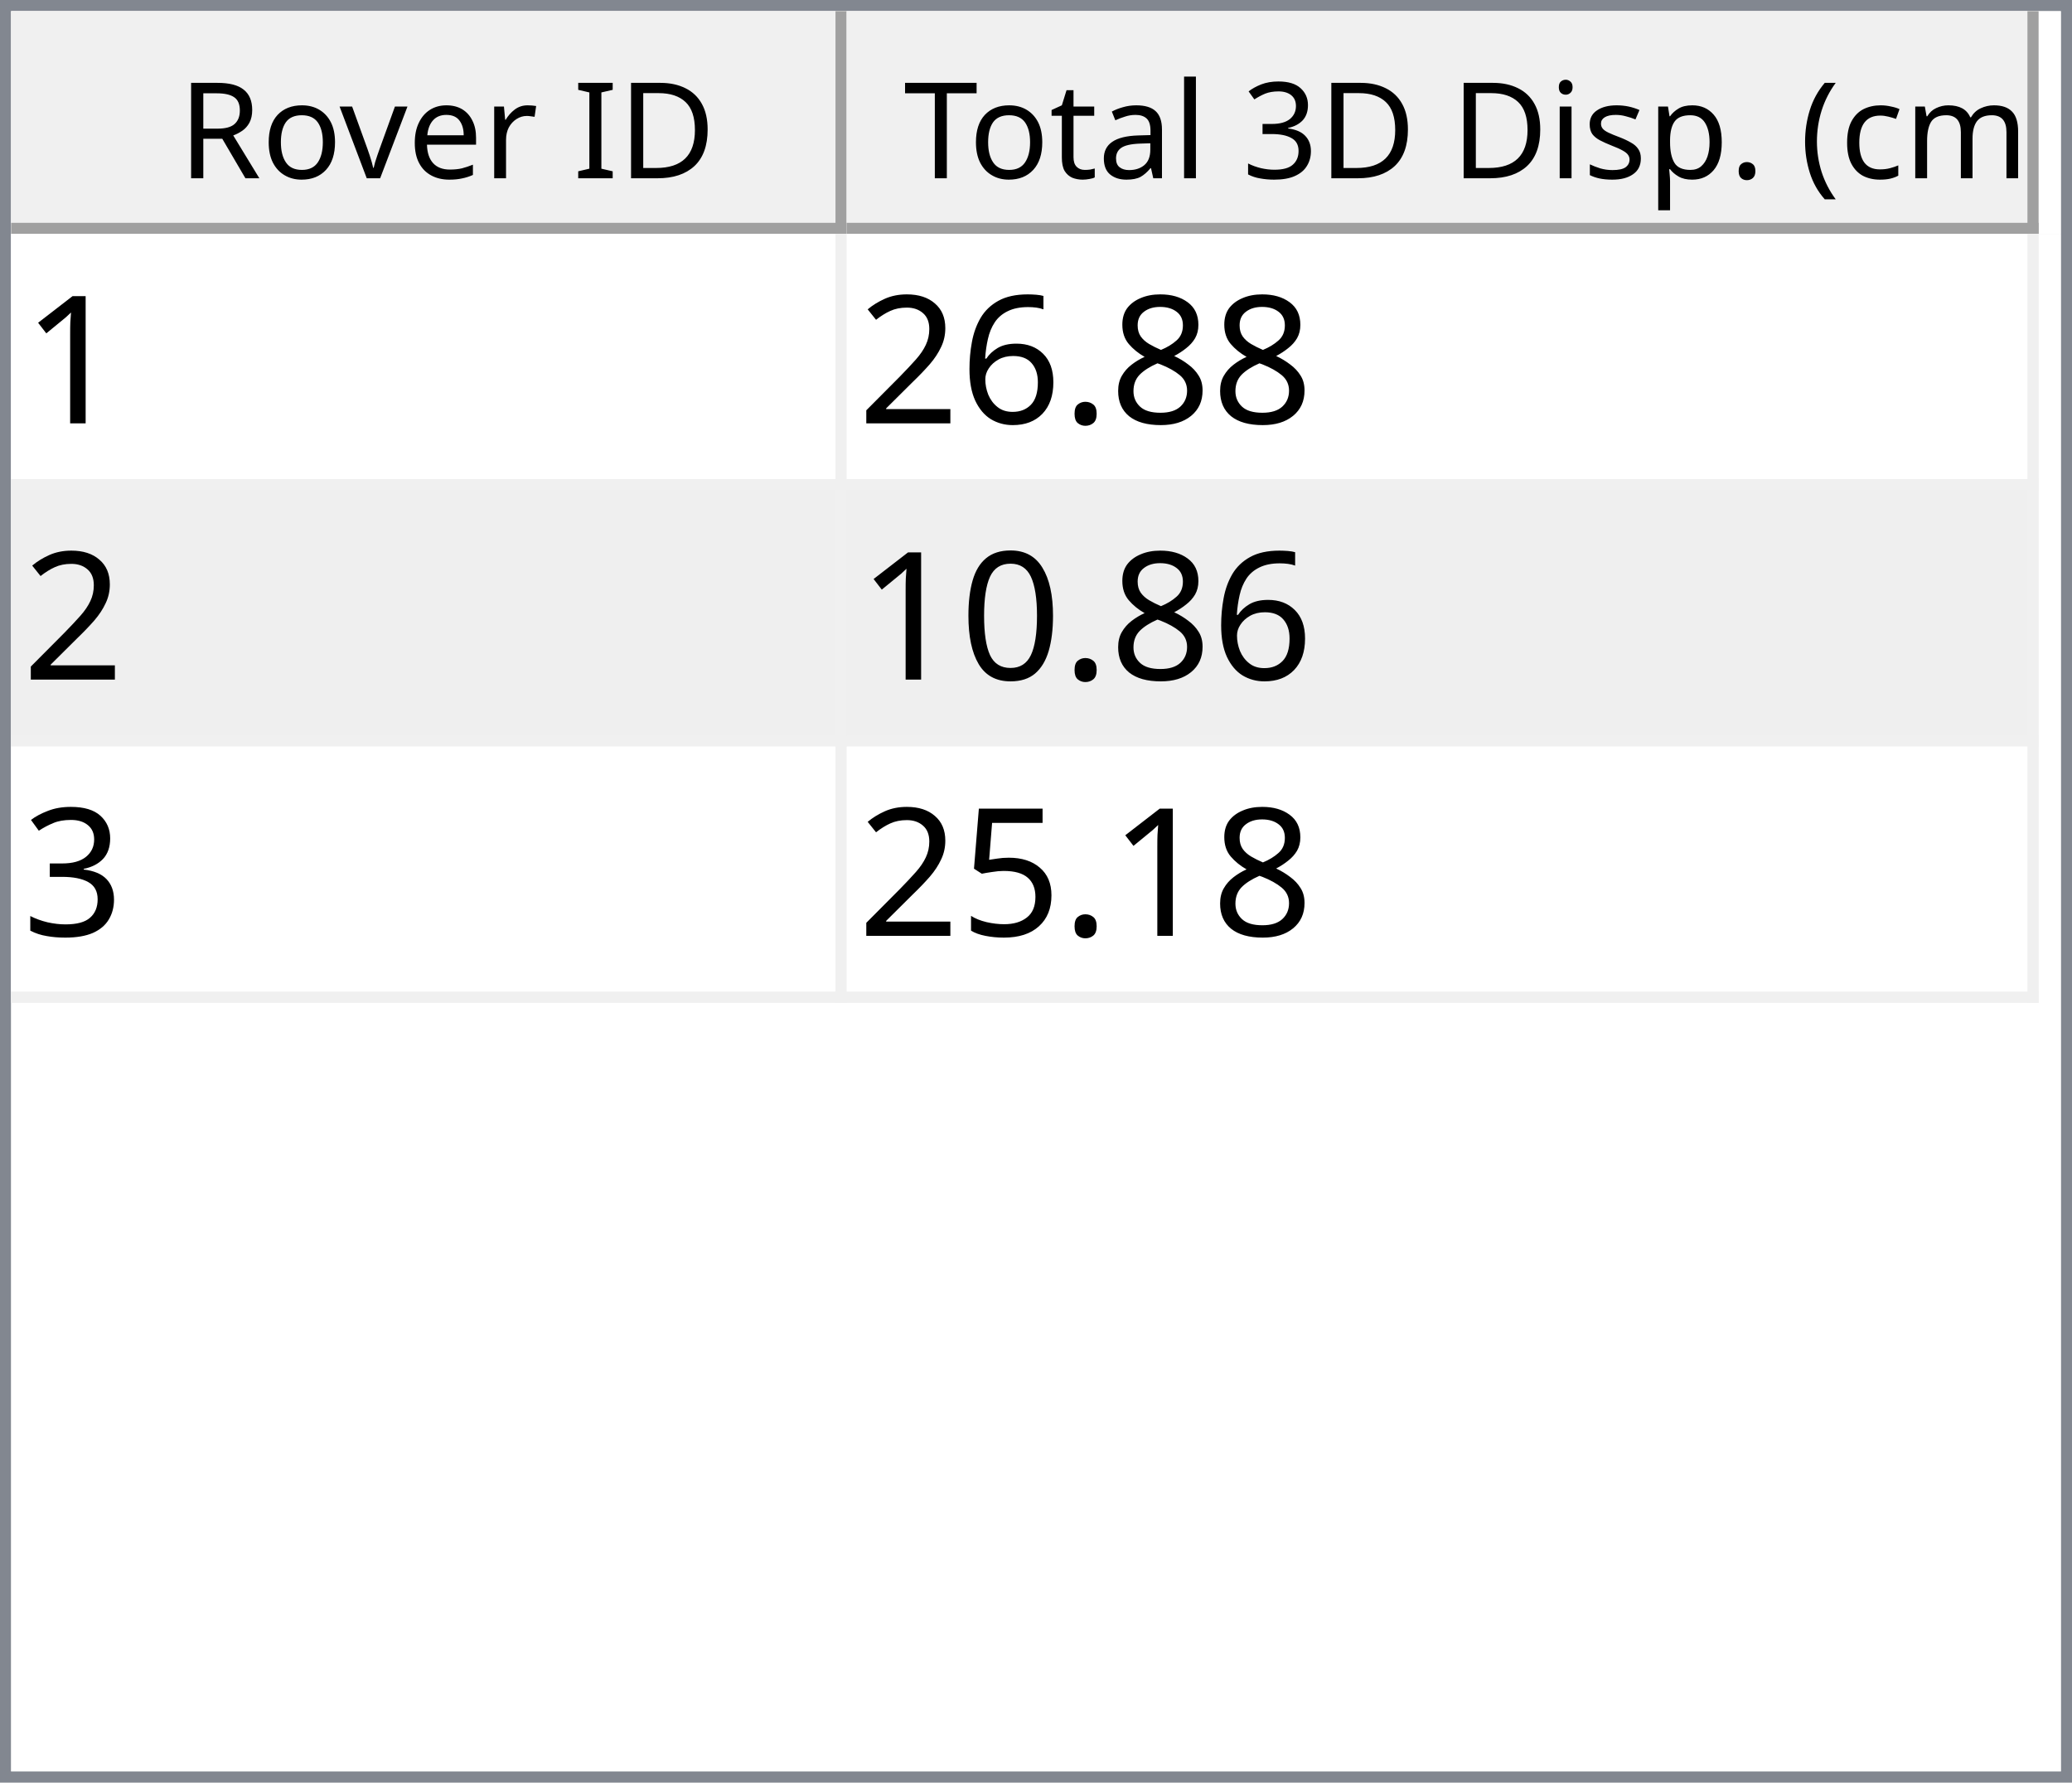
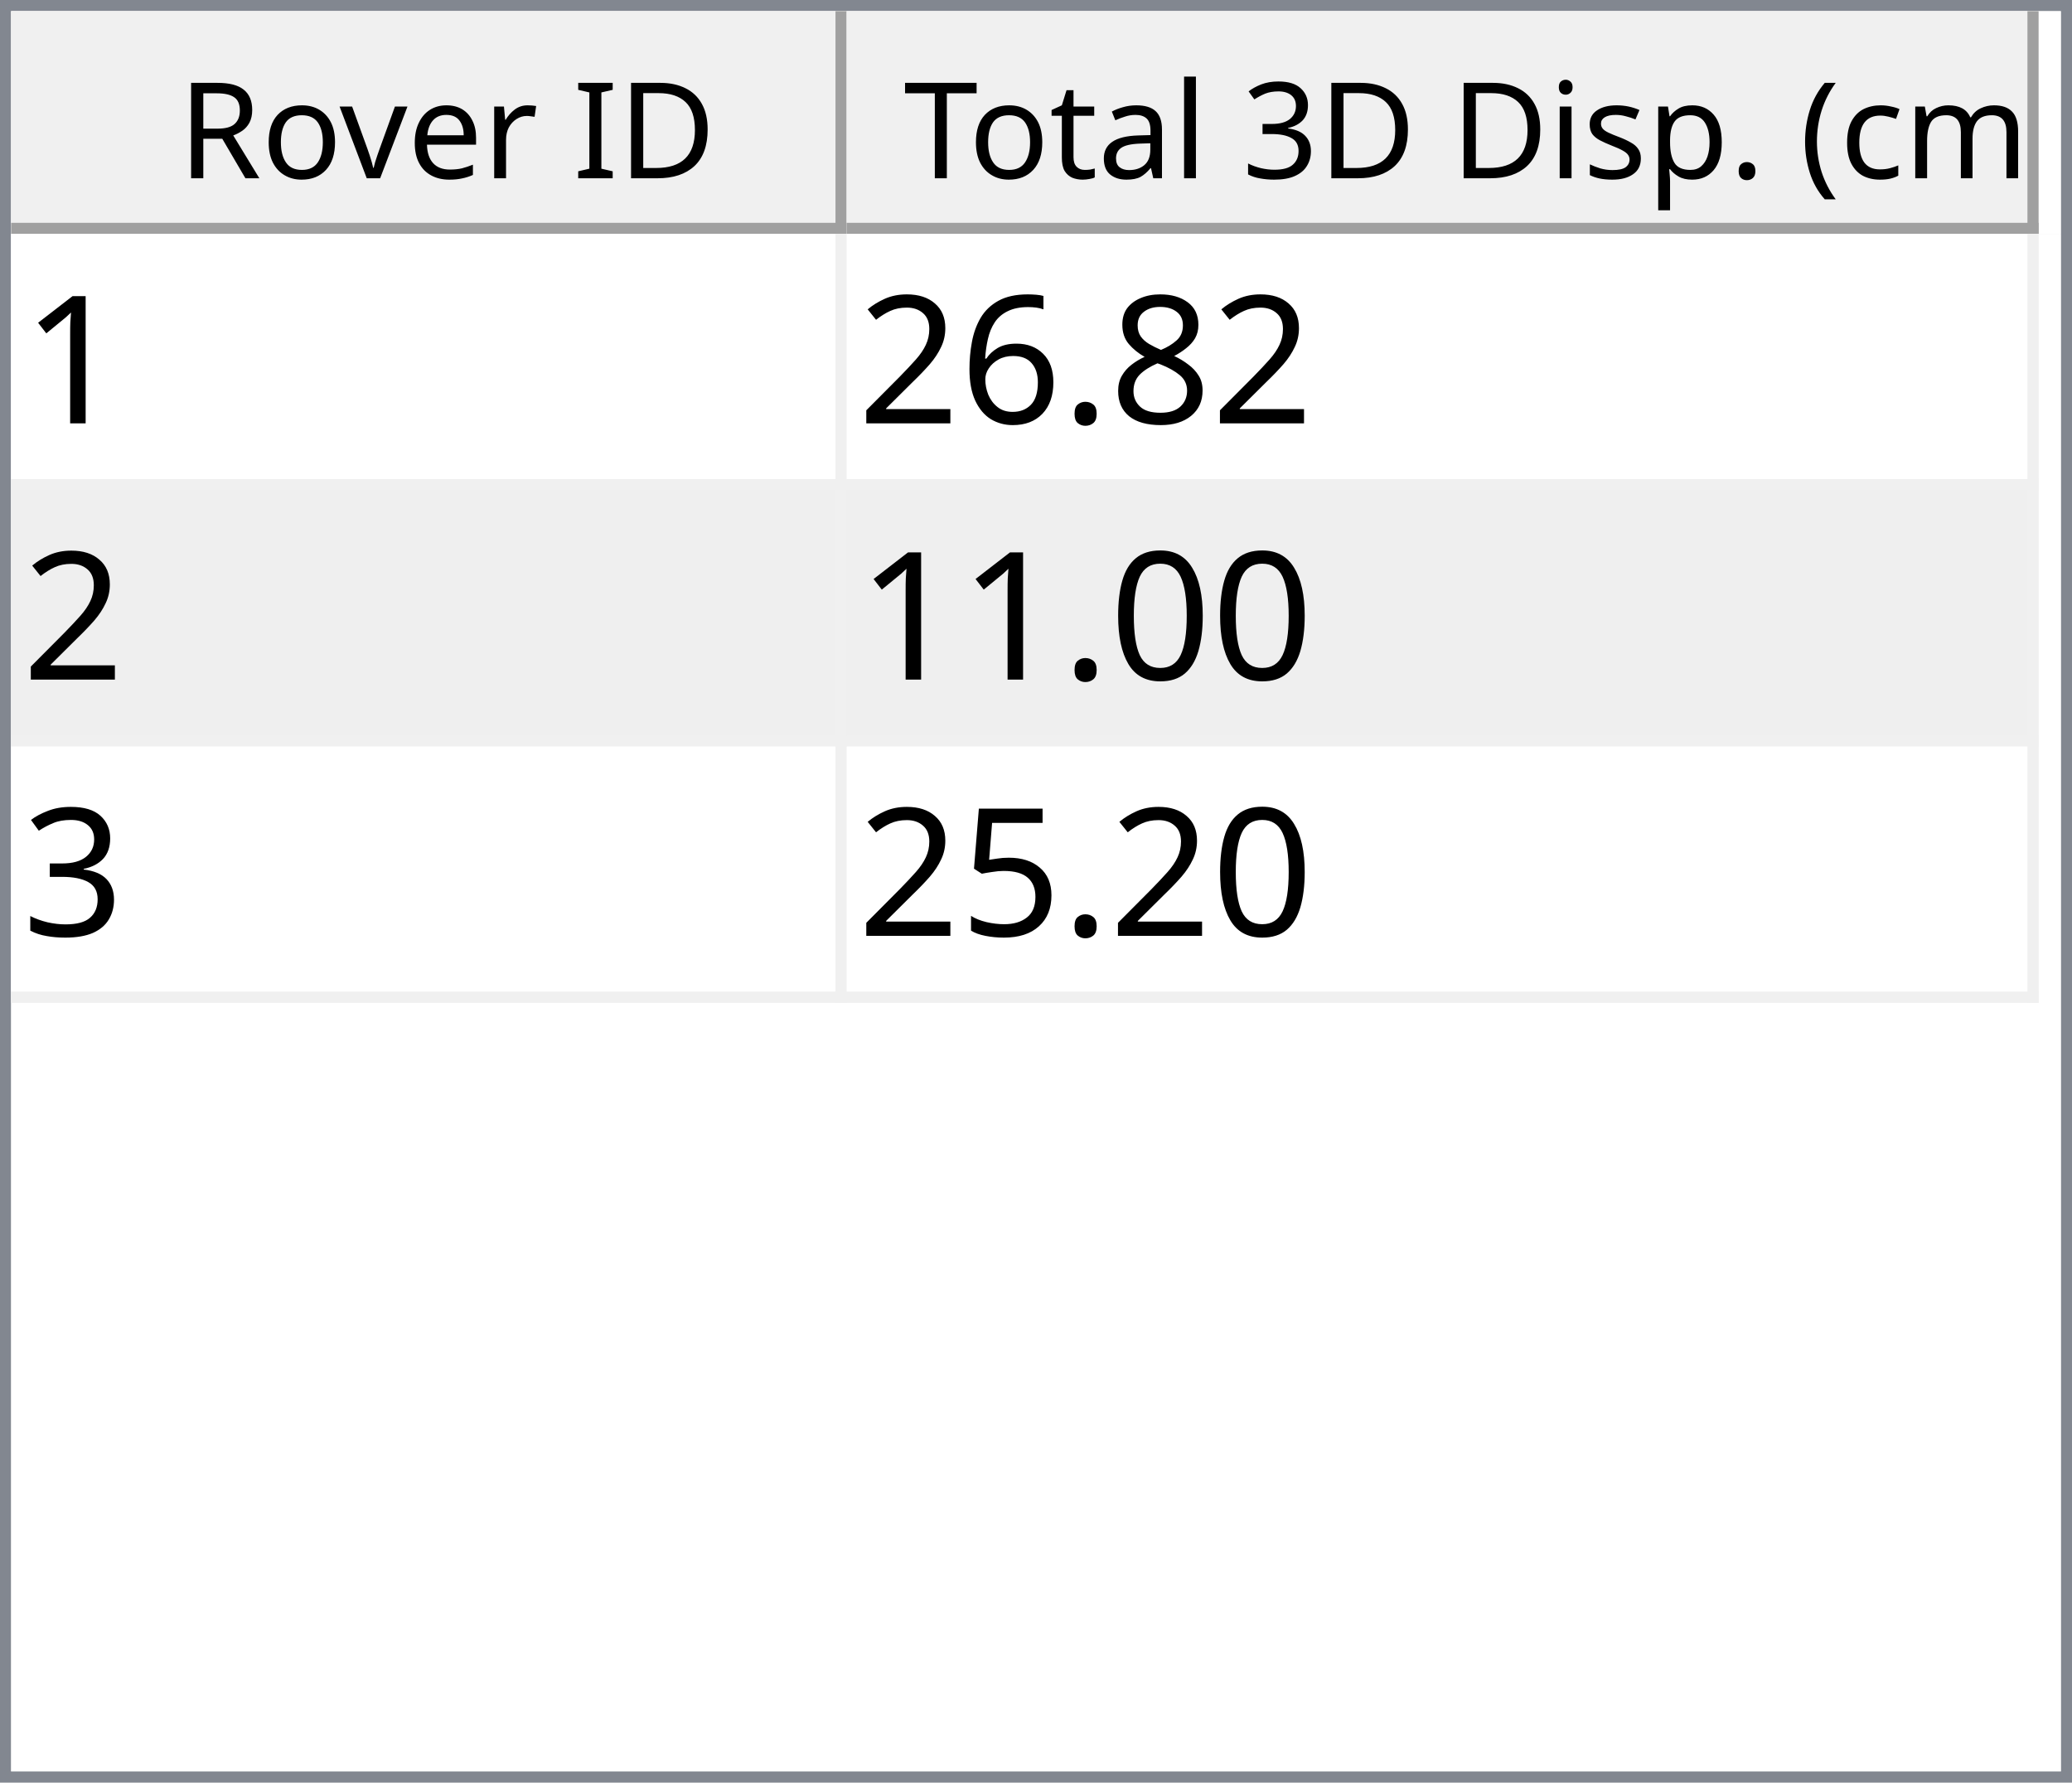
<svg xmlns="http://www.w3.org/2000/svg" style="fill-opacity:1; color-rendering:auto; color-interpolation:auto; text-rendering:auto; stroke:black; stroke-linecap:square; stroke-miterlimit:10; shape-rendering:auto; stroke-opacity:1; fill:black; stroke-dasharray:none; font-weight:normal; stroke-width:1; font-family:'Dialog'; font-style:normal; stroke-linejoin:miter; font-size:12px; stroke-dashoffset:0; image-rendering:auto;" width="186" height="160">
  <defs id="genericDefs" />
  <g>
    <defs id="defs1">
      <clipPath clipPathUnits="userSpaceOnUse" id="clipPath1">
        <path d="M0 0 L186 0 L186 160 L0 160 L0 0 Z" />
      </clipPath>
      <clipPath clipPathUnits="userSpaceOnUse" id="clipPath2">
        <path d="M0 0 L0 160 L186 160 L186 0 Z" />
      </clipPath>
      <clipPath clipPathUnits="userSpaceOnUse" id="clipPath3">
        <path d="M0 0 L0 20 L184 20 L184 0 Z" />
      </clipPath>
      <clipPath clipPathUnits="userSpaceOnUse" id="clipPath4">
        <path d="M0 0 L0 20 L75 20 L75 0 Z" />
      </clipPath>
      <clipPath clipPathUnits="userSpaceOnUse" id="clipPath5">
        <path d="M1 1 L1 19 L74 19 L74 1 Z" />
      </clipPath>
      <clipPath clipPathUnits="userSpaceOnUse" id="clipPath6">
        <path d="M0 0 L0 18 L73 18 L73 0 Z" />
      </clipPath>
      <clipPath clipPathUnits="userSpaceOnUse" id="clipPath7">
        <path d="M-0.5 -0.5 L-0.5 19.5 L74.5 19.5 L74.5 -0.5 Z" />
      </clipPath>
      <clipPath clipPathUnits="userSpaceOnUse" id="clipPath8">
        <path d="M0 0 L0 20 L107 20 L107 0 Z" />
      </clipPath>
      <clipPath clipPathUnits="userSpaceOnUse" id="clipPath9">
        <path d="M1 1 L1 19 L106 19 L106 1 Z" />
      </clipPath>
      <clipPath clipPathUnits="userSpaceOnUse" id="clipPath10">
        <path d="M0 0 L0 18 L105 18 L105 0 Z" />
      </clipPath>
      <clipPath clipPathUnits="userSpaceOnUse" id="clipPath11">
        <path d="M-0.5 -0.5 L-0.5 19.5 L106.5 19.5 L106.5 -0.5 Z" />
      </clipPath>
      <clipPath clipPathUnits="userSpaceOnUse" id="clipPath12">
        <path d="M0 0 L0 138 L184 138 L184 0 Z" />
      </clipPath>
      <clipPath clipPathUnits="userSpaceOnUse" id="clipPath13">
        <path d="M0 0 L0 69 L182 69 L182 0 Z" />
      </clipPath>
      <clipPath clipPathUnits="userSpaceOnUse" id="clipPath14">
        <path d="M-0.5 -0.5 L-0.5 68.5 L181.5 68.5 L181.5 -0.5 Z" />
      </clipPath>
      <clipPath clipPathUnits="userSpaceOnUse" id="clipPath15">
        <path d="M0 0 L0 22 L74 22 L74 0 Z" />
      </clipPath>
      <clipPath clipPathUnits="userSpaceOnUse" id="clipPath16">
        <path d="M0 0 L0 22 L106 22 L106 0 Z" />
      </clipPath>
      <font horiz-adv-x="64.551" id="font1">
        <font-face ascent="107.91" descent="25.098" units-per-em="100" style="font-style:normal; font-family:Segoe UI; font-weight:normal;" />
        <missing-glyph horiz-adv-x="64.551" d="M8.109 0 L8.109 68.266 L56.453 68.266 L56.453 0 L8.109 0 ZM15.328 7.234 L49.219 7.234 L49.219 61.031 L15.328 61.031 L15.328 7.234 Z" />
        <glyph unicode="D" horiz-adv-x="70.117" d="M9.188 0 L9.188 70.016 L28.516 70.016 Q65.531 70.016 65.531 35.891 Q65.531 19.672 55.25 9.836 Q44.969 0 27.734 0 L9.188 0 ZM17.391 62.594 L17.391 7.422 L27.828 7.422 Q41.609 7.422 49.273 14.797 Q56.938 22.172 56.938 35.688 Q56.938 62.594 28.328 62.594 L17.391 62.594 Z" />
        <glyph unicode="I" horiz-adv-x="26.611" d="M17.391 0 L9.188 0 L9.188 70.016 L17.391 70.016 L17.391 0 Z" />
        <glyph unicode=" " horiz-adv-x="27.393" d="" />
        <glyph unicode="r" horiz-adv-x="34.766" d="M34.188 41.891 Q32.078 43.5 28.125 43.5 Q23 43.5 19.555 38.672 Q16.109 33.844 16.109 25.484 L16.109 0 L8.109 0 L8.109 50 L16.109 50 L16.109 39.703 L16.312 39.703 Q18.016 44.969 21.531 47.922 Q25.047 50.875 29.391 50.875 Q32.516 50.875 34.188 50.203 L34.188 41.891 Z" />
        <glyph unicode="e" horiz-adv-x="52.295" d="M48.297 23 L12.984 23 Q13.188 14.656 17.484 10.109 Q21.781 5.562 29.297 5.562 Q37.75 5.562 44.828 11.141 L44.828 3.609 Q38.234 -1.172 27.391 -1.172 Q16.797 -1.172 10.742 5.641 Q4.688 12.453 4.688 24.812 Q4.688 36.469 11.305 43.82 Q17.922 51.172 27.734 51.172 Q37.547 51.172 42.922 44.828 Q48.297 38.484 48.297 27.203 L48.297 23 ZM40.094 29.781 Q40.047 36.719 36.75 40.578 Q33.453 44.438 27.594 44.438 Q21.922 44.438 17.969 40.383 Q14.016 36.328 13.094 29.781 L40.094 29.781 Z" />
        <glyph unicode="v" horiz-adv-x="47.9" d="M47.406 50 L27.484 0 L19.625 0 L0.688 50 L9.469 50 L22.172 13.672 Q23.578 9.672 23.922 6.688 L24.125 6.688 Q24.609 10.453 25.688 13.484 L38.969 50 L47.406 50 Z" />
        <glyph unicode="o" horiz-adv-x="58.594" d="M29 -1.172 Q17.922 -1.172 11.305 5.836 Q4.688 12.844 4.688 24.422 Q4.688 37.016 11.57 44.094 Q18.453 51.172 30.172 51.172 Q41.359 51.172 47.633 44.289 Q53.906 37.406 53.906 25.203 Q53.906 13.234 47.141 6.031 Q40.375 -1.172 29 -1.172 ZM29.594 44.438 Q21.875 44.438 17.383 39.188 Q12.891 33.938 12.891 24.703 Q12.891 15.828 17.43 10.695 Q21.969 5.562 29.594 5.562 Q37.359 5.562 41.531 10.594 Q45.703 15.625 45.703 24.906 Q45.703 34.281 41.531 39.359 Q37.359 44.438 29.594 44.438 Z" />
        <glyph unicode="R" horiz-adv-x="59.814" d="M59.375 0 L49.609 0 L37.891 19.625 Q36.281 22.359 34.766 24.289 Q33.25 26.219 31.664 27.438 Q30.078 28.656 28.25 29.219 Q26.422 29.781 24.125 29.781 L17.391 29.781 L17.391 0 L9.188 0 L9.188 70.016 L30.078 70.016 Q34.672 70.016 38.555 68.867 Q42.438 67.719 45.289 65.375 Q48.141 63.031 49.758 59.547 Q51.375 56.062 51.375 51.375 Q51.375 47.703 50.273 44.656 Q49.172 41.609 47.148 39.211 Q45.125 36.812 42.266 35.133 Q39.406 33.453 35.844 32.516 L35.844 32.328 Q37.594 31.547 38.891 30.547 Q40.188 29.547 41.359 28.18 Q42.531 26.812 43.68 25.078 Q44.828 23.344 46.234 21.047 L59.375 0 ZM17.391 62.594 L17.391 37.203 L28.516 37.203 Q31.594 37.203 34.203 38.133 Q36.812 39.062 38.719 40.797 Q40.625 42.531 41.703 45.047 Q42.781 47.562 42.781 50.688 Q42.781 56.297 39.141 59.445 Q35.5 62.594 28.609 62.594 L17.391 62.594 Z" />
        <glyph unicode=")" horiz-adv-x="30.176" d="M8.297 -15.922 L1.172 -15.922 Q16.406 2.344 16.406 26.812 Q16.406 51.469 1.078 70.016 L8.297 70.016 Q23.531 52.156 23.531 26.703 Q23.531 1.375 8.297 -15.922 Z" />
        <glyph unicode="m" horiz-adv-x="86.133" d="M79.109 0 L71.094 0 L71.094 28.719 Q71.094 37.016 68.531 40.727 Q65.969 44.438 59.906 44.438 Q54.781 44.438 51.195 39.75 Q47.609 35.062 47.609 28.516 L47.609 0 L39.594 0 L39.594 29.688 Q39.594 44.438 28.219 44.438 Q22.953 44.438 19.531 40.016 Q16.109 35.594 16.109 28.516 L16.109 0 L8.109 0 L8.109 50 L16.109 50 L16.109 42.094 L16.312 42.094 Q21.625 51.172 31.844 51.172 Q36.969 51.172 40.773 48.312 Q44.578 45.453 46 40.828 Q51.562 51.172 62.594 51.172 Q79.109 51.172 79.109 30.812 L79.109 0 Z" />
        <glyph unicode="c" horiz-adv-x="46.191" d="M42.188 2.297 Q36.422 -1.172 28.516 -1.172 Q17.828 -1.172 11.258 5.789 Q4.688 12.75 4.688 23.828 Q4.688 36.188 11.766 43.68 Q18.844 51.172 30.672 51.172 Q37.25 51.172 42.281 48.734 L42.281 40.531 Q36.719 44.438 30.375 44.438 Q22.703 44.438 17.797 38.945 Q12.891 33.453 12.891 24.516 Q12.891 15.719 17.508 10.641 Q22.125 5.562 29.891 5.562 Q36.422 5.562 42.188 9.906 L42.188 2.297 Z" />
        <glyph unicode="(" horiz-adv-x="30.176" d="M29.109 -15.922 L21.969 -15.922 Q6.844 1.375 6.844 26.703 Q6.844 52.156 21.969 70.016 L29.203 70.016 Q13.875 51.469 13.875 26.812 Q13.875 2.344 29.109 -15.922 Z" />
        <glyph unicode="." horiz-adv-x="21.68" d="M10.891 -1.078 Q8.641 -1.078 7.055 0.539 Q5.469 2.156 5.469 4.391 Q5.469 6.641 7.055 8.273 Q8.641 9.906 10.891 9.906 Q13.188 9.906 14.797 8.273 Q16.406 6.641 16.406 4.391 Q16.406 2.156 14.797 0.539 Q13.188 -1.078 10.891 -1.078 Z" />
        <glyph unicode="p" horiz-adv-x="58.789" d="M16.312 7.234 L16.109 7.234 L16.109 -23 L8.109 -23 L8.109 50 L16.109 50 L16.109 41.219 L16.312 41.219 Q22.219 51.172 33.594 51.172 Q43.266 51.172 48.688 44.461 Q54.109 37.75 54.109 26.469 Q54.109 13.922 48 6.375 Q41.891 -1.172 31.297 -1.172 Q21.578 -1.172 16.312 7.234 ZM16.109 27.391 L16.109 20.406 Q16.109 14.203 20.141 9.883 Q24.172 5.562 30.375 5.562 Q37.641 5.562 41.773 11.133 Q45.906 16.703 45.906 26.609 Q45.906 34.969 42.047 39.703 Q38.188 44.438 31.594 44.438 Q24.609 44.438 20.359 39.578 Q16.109 34.719 16.109 27.391 Z" />
        <glyph unicode="s" horiz-adv-x="42.432" d="M5.078 1.812 L5.078 10.406 Q11.625 5.562 19.484 5.562 Q30.031 5.562 30.031 12.594 Q30.031 14.594 29.125 15.992 Q28.219 17.391 26.68 18.461 Q25.141 19.531 23.07 20.383 Q21 21.234 18.609 22.172 Q15.281 23.484 12.766 24.828 Q10.25 26.172 8.57 27.859 Q6.891 29.547 6.031 31.695 Q5.172 33.844 5.172 36.719 Q5.172 40.234 6.789 42.945 Q8.406 45.656 11.086 47.484 Q13.766 49.312 17.211 50.242 Q20.656 51.172 24.312 51.172 Q30.812 51.172 35.938 48.922 L35.938 40.828 Q30.422 44.438 23.25 44.438 Q21 44.438 19.195 43.922 Q17.391 43.406 16.094 42.477 Q14.797 41.547 14.086 40.258 Q13.375 38.969 13.375 37.406 Q13.375 35.453 14.086 34.133 Q14.797 32.812 16.164 31.789 Q17.531 30.766 19.484 29.938 Q21.438 29.109 23.922 28.125 Q27.25 26.859 29.883 25.516 Q32.516 24.172 34.375 22.484 Q36.234 20.797 37.234 18.602 Q38.234 16.406 38.234 13.375 Q38.234 9.672 36.602 6.938 Q34.969 4.203 32.234 2.398 Q29.5 0.594 25.93 -0.289 Q22.359 -1.172 18.453 -1.172 Q10.75 -1.172 5.078 1.812 Z" />
        <glyph unicode="i" horiz-adv-x="24.219" d="M12.203 62.703 Q10.062 62.703 8.547 64.164 Q7.031 65.625 7.031 67.875 Q7.031 70.125 8.547 71.609 Q10.062 73.094 12.203 73.094 Q14.406 73.094 15.945 71.609 Q17.484 70.125 17.484 67.875 Q17.484 65.719 15.945 64.211 Q14.406 62.703 12.203 62.703 ZM16.109 0 L8.109 0 L8.109 50 L16.109 50 L16.109 0 Z" />
        <glyph unicode="3" horiz-adv-x="53.906" d="M46.531 19.828 Q46.531 15.094 44.75 11.211 Q42.969 7.328 39.719 4.57 Q36.469 1.812 31.93 0.297 Q27.391 -1.219 21.922 -1.219 Q11.922 -1.219 6 2.594 L6 11.188 Q13.094 5.609 22.219 5.609 Q25.875 5.609 28.828 6.539 Q31.781 7.469 33.906 9.227 Q36.031 10.984 37.18 13.477 Q38.328 15.969 38.328 19.094 Q38.328 32.812 18.797 32.812 L12.984 32.812 L12.984 39.594 L18.5 39.594 Q35.797 39.594 35.797 52.484 Q35.797 64.406 22.609 64.406 Q15.188 64.406 8.688 59.422 L8.688 67.188 Q15.375 71.188 24.609 71.188 Q29 71.188 32.57 69.969 Q36.141 68.75 38.68 66.555 Q41.219 64.359 42.609 61.281 Q44 58.203 44 54.5 Q44 40.672 30.031 36.719 L30.031 36.531 Q33.594 36.141 36.625 34.797 Q39.656 33.453 41.852 31.305 Q44.047 29.156 45.289 26.25 Q46.531 23.344 46.531 19.828 Z" />
        <glyph unicode="l" horiz-adv-x="24.219" d="M16.109 0 L8.109 0 L8.109 74.031 L16.109 74.031 L16.109 0 Z" />
        <glyph unicode="a" horiz-adv-x="50.879" d="M43.891 0 L35.891 0 L35.891 7.812 L35.688 7.812 Q30.469 -1.172 20.312 -1.172 Q12.844 -1.172 8.617 2.781 Q4.391 6.734 4.391 13.281 Q4.391 27.297 20.906 29.594 L35.891 31.688 Q35.891 44.438 25.594 44.438 Q16.547 44.438 9.281 38.281 L9.281 46.484 Q16.656 51.172 26.266 51.172 Q43.891 51.172 43.891 32.516 L43.891 0 ZM35.891 25.297 L23.828 23.641 Q18.266 22.859 15.43 20.875 Q12.594 18.891 12.594 13.875 Q12.594 10.203 15.211 7.883 Q17.828 5.562 22.172 5.562 Q28.125 5.562 32.008 9.742 Q35.891 13.922 35.891 20.312 L35.891 25.297 Z" />
        <glyph unicode="t" horiz-adv-x="33.887" d="M31.297 0.484 Q28.469 -1.078 23.828 -1.078 Q10.688 -1.078 10.688 13.578 L10.688 43.172 L2.094 43.172 L2.094 50 L10.688 50 L10.688 62.203 L18.703 64.797 L18.703 50 L31.297 50 L31.297 43.172 L18.703 43.172 L18.703 14.984 Q18.703 9.969 20.414 7.82 Q22.125 5.672 26.078 5.672 Q29.109 5.672 31.297 7.328 L31.297 0.484 Z" />
        <glyph unicode="T" horiz-adv-x="52.393" d="M50.594 62.594 L30.375 62.594 L30.375 0 L22.172 0 L22.172 62.594 L2 62.594 L2 70.016 L50.594 70.016 L50.594 62.594 Z" />
      </font>
      <font horiz-adv-x="75.0" id="font2">
        <font-face ascent="100.537" descent="21.973" units-per-em="100" style="font-style:normal; font-family:sans-serif; font-weight:normal;" />
        <missing-glyph horiz-adv-x="75.0" d="M12.5 0 L12.5 62.5 L62.5 62.5 L62.5 0 L12.5 0 ZM14.062 1.562 L60.938 1.562 L60.938 60.938 L14.062 60.938 L14.062 1.562 Z" />
        <glyph unicode="1" horiz-adv-x="55.615" d="M37.25 0 L28.469 0 L28.469 56 Q25.297 52.984 20.141 49.953 Q14.984 46.922 10.891 45.406 L10.891 53.906 Q18.266 57.375 23.781 62.305 Q29.297 67.234 31.594 71.875 L37.25 71.875 L37.25 0 Z" />
        <glyph unicode="8" horiz-adv-x="55.615" d="M17.672 38.812 Q12.203 40.828 9.57 44.539 Q6.938 48.25 6.938 53.422 Q6.938 61.234 12.555 66.555 Q18.172 71.875 27.484 71.875 Q36.859 71.875 42.578 66.43 Q48.297 60.984 48.297 53.172 Q48.297 48.188 45.68 44.508 Q43.062 40.828 37.75 38.812 Q44.344 36.672 47.781 31.883 Q51.219 27.094 51.219 20.453 Q51.219 11.281 44.727 5.031 Q38.234 -1.219 27.641 -1.219 Q17.047 -1.219 10.547 5.055 Q4.047 11.328 4.047 20.703 Q4.047 27.688 7.594 32.398 Q11.141 37.109 17.672 38.812 ZM15.922 53.719 Q15.922 48.641 19.195 45.414 Q22.469 42.188 27.688 42.188 Q32.766 42.188 36.016 45.383 Q39.266 48.578 39.266 53.219 Q39.266 58.062 35.914 61.359 Q32.562 64.656 27.594 64.656 Q22.562 64.656 19.242 61.43 Q15.922 58.203 15.922 53.719 ZM13.094 20.656 Q13.094 16.891 14.875 13.375 Q16.656 9.859 20.172 7.93 Q23.688 6 27.734 6 Q34.031 6 38.133 10.055 Q42.234 14.109 42.234 20.359 Q42.234 26.703 38.016 30.859 Q33.797 35.016 27.438 35.016 Q21.234 35.016 17.164 30.914 Q13.094 26.812 13.094 20.656 Z" />
        <glyph unicode="." horiz-adv-x="27.783" d="M9.078 0 L9.078 10.016 L19.094 10.016 L19.094 0 L9.078 0 Z" />
        <glyph unicode="6" horiz-adv-x="55.615" d="M49.75 54.047 L41.016 53.375 Q39.844 58.547 37.703 60.891 Q34.125 64.656 28.906 64.656 Q24.703 64.656 21.531 62.312 Q17.391 59.281 14.992 53.469 Q12.594 47.656 12.5 36.922 Q15.672 41.75 20.266 44.094 Q24.859 46.438 29.891 46.438 Q38.672 46.438 44.852 39.969 Q51.031 33.5 51.031 23.25 Q51.031 16.5 48.125 10.719 Q45.219 4.938 40.141 1.859 Q35.062 -1.219 28.609 -1.219 Q17.625 -1.219 10.695 6.859 Q3.766 14.938 3.766 33.5 Q3.766 54.25 11.422 63.672 Q18.109 71.875 29.438 71.875 Q37.891 71.875 43.289 67.141 Q48.688 62.406 49.75 54.047 ZM13.875 23.188 Q13.875 18.656 15.797 14.508 Q17.719 10.359 21.188 8.18 Q24.656 6 28.469 6 Q34.031 6 38.039 10.492 Q42.047 14.984 42.047 22.703 Q42.047 30.125 38.086 34.398 Q34.125 38.672 28.125 38.672 Q22.172 38.672 18.023 34.398 Q13.875 30.125 13.875 23.188 Z" />
        <glyph unicode="2" horiz-adv-x="55.615" d="M50.344 8.453 L50.344 0 L3.031 0 Q2.938 3.172 4.047 6.109 Q5.859 10.938 9.836 15.625 Q13.812 20.312 21.344 26.469 Q33.016 36.031 37.117 41.625 Q41.219 47.219 41.219 52.203 Q41.219 57.422 37.477 61.008 Q33.734 64.594 27.734 64.594 Q21.391 64.594 17.578 60.789 Q13.766 56.984 13.719 50.25 L4.688 51.172 Q5.609 61.281 11.664 66.578 Q17.719 71.875 27.938 71.875 Q38.234 71.875 44.242 66.164 Q50.25 60.453 50.25 52 Q50.25 47.703 48.492 43.555 Q46.734 39.406 42.656 34.812 Q38.578 30.219 29.109 22.219 Q21.188 15.578 18.945 13.211 Q16.703 10.844 15.234 8.453 L50.344 8.453 Z" />
        <glyph unicode="0" horiz-adv-x="55.615" d="M4.156 35.297 Q4.156 48 6.766 55.742 Q9.375 63.484 14.523 67.68 Q19.672 71.875 27.484 71.875 Q33.25 71.875 37.594 69.555 Q41.938 67.234 44.773 62.867 Q47.609 58.5 49.219 52.227 Q50.828 45.953 50.828 35.297 Q50.828 22.703 48.242 14.969 Q45.656 7.234 40.508 3.008 Q35.359 -1.219 27.484 -1.219 Q17.141 -1.219 11.234 6.203 Q4.156 15.141 4.156 35.297 ZM13.188 35.297 Q13.188 17.672 17.312 11.836 Q21.438 6 27.484 6 Q33.547 6 37.672 11.859 Q41.797 17.719 41.797 35.297 Q41.797 52.984 37.672 58.789 Q33.547 64.594 27.391 64.594 Q21.344 64.594 17.719 59.469 Q13.188 52.938 13.188 35.297 Z" />
        <glyph unicode="3" horiz-adv-x="55.615" d="M4.203 18.891 L12.984 20.062 Q14.5 12.594 18.141 9.297 Q21.781 6 27 6 Q33.203 6 37.477 10.297 Q41.75 14.594 41.75 20.953 Q41.75 27 37.797 30.93 Q33.844 34.859 27.734 34.859 Q25.25 34.859 21.531 33.891 L22.516 41.609 Q23.391 41.5 23.922 41.5 Q29.547 41.5 34.039 44.43 Q38.531 47.359 38.531 53.469 Q38.531 58.297 35.258 61.477 Q31.984 64.656 26.812 64.656 Q21.688 64.656 18.266 61.43 Q14.844 58.203 13.875 51.766 L5.078 53.328 Q6.688 62.156 12.398 67.016 Q18.109 71.875 26.609 71.875 Q32.469 71.875 37.398 69.359 Q42.328 66.844 44.945 62.5 Q47.562 58.156 47.562 53.266 Q47.562 48.641 45.07 44.828 Q42.578 41.016 37.703 38.766 Q44.047 37.312 47.562 32.695 Q51.078 28.078 51.078 21.141 Q51.078 11.766 44.242 5.25 Q37.406 -1.266 26.953 -1.266 Q17.531 -1.266 11.305 4.352 Q5.078 9.969 4.203 18.891 Z" />
        <glyph unicode="5" horiz-adv-x="55.615" d="M4.156 18.75 L13.375 19.531 Q14.406 12.797 18.141 9.398 Q21.875 6 27.156 6 Q33.5 6 37.891 10.789 Q42.281 15.578 42.281 23.484 Q42.281 31 38.062 35.352 Q33.844 39.703 27 39.703 Q22.75 39.703 19.336 37.773 Q15.922 35.844 13.969 32.766 L5.719 33.844 L12.641 70.609 L48.25 70.609 L48.25 62.203 L19.672 62.203 L15.828 42.969 Q22.266 47.469 29.344 47.469 Q38.719 47.469 45.164 40.969 Q51.609 34.469 51.609 24.266 Q51.609 14.547 45.953 7.469 Q39.062 -1.219 27.156 -1.219 Q17.391 -1.219 11.211 4.25 Q5.031 9.719 4.156 18.75 Z" />
      </font>
    </defs>
    <g style="fill:white; stroke:white;">
      <rect x="0" y="0" width="186" style="clip-path:url(#clipPath1); stroke:none;" height="160" />
    </g>
    <g style="fill:white; text-rendering:optimizeSpeed; color-rendering:optimizeSpeed; image-rendering:optimizeSpeed; shape-rendering:crispEdges; stroke:white; color-interpolation:sRGB;">
      <rect x="0" width="186" height="160" y="0" style="stroke:none;" />
      <path style="stroke:none;" d="M0 160 L186 160 L186 0 L0 0 Z" />
    </g>
    <g style="fill:rgb(240,240,240); font-family:'Segoe UI'; stroke:rgb(240,240,240);">
      <rect x="0" y="0" width="186" style="clip-path:url(#clipPath2); stroke:none;" height="160" />
    </g>
    <g style="fill:rgb(130,135,144); font-family:'Segoe UI'; stroke:rgb(130,135,144);">
      <path d="M0 0 L186 0 L186 160 L0 160 L0 0 ZM1 1 L185 1 L185 159 L1 159 L1 1 Z" style="fill-rule:evenodd; clip-path:url(#clipPath2); stroke:none;" />
    </g>
    <g style="fill:white; font-family:'Segoe UI'; stroke:white;" transform="translate(1,1)">
      <rect x="0" y="0" width="184" style="clip-path:url(#clipPath3); stroke:none;" height="20" />
    </g>
    <g style="fill:rgb(240,240,240); font-family:'Segoe UI'; stroke:rgb(240,240,240);" transform="translate(1,1)">
      <rect x="0" y="0" width="75" style="clip-path:url(#clipPath4); stroke:none;" height="20" />
    </g>
    <g style="font-family:'Segoe UI';" transform="translate(2,2)">
      <text x="14" xml:space="preserve" y="14" style="clip-path:url(#clipPath6); stroke:none;">Rover ID</text>
    </g>
    <g style="fill:rgb(160,160,160); font-family:'Segoe UI'; stroke:rgb(160,160,160); stroke-linejoin:bevel;" transform="translate(1.5,1.5)">
      <line x1="74" x2="74" y1="0" style="fill:none; clip-path:url(#clipPath7);" y2="19" />
    </g>
    <g style="fill:rgb(160,160,160); font-family:'Segoe UI'; stroke:rgb(160,160,160); stroke-linejoin:bevel;" transform="matrix(1,0,0,1,1,1) translate(0.5,0.5)">
      <line x1="0" x2="74" y1="19" style="fill:none; clip-path:url(#clipPath7);" y2="19" />
    </g>
    <g style="fill:rgb(240,240,240); font-family:'Segoe UI'; stroke:rgb(240,240,240);" transform="translate(76,1)">
      <rect x="0" y="0" width="107" style="clip-path:url(#clipPath8); stroke:none;" height="20" />
    </g>
    <g style="font-family:'Segoe UI';" transform="translate(77,2)">
      <text x="1" xml:space="preserve" y="14" style="clip-path:url(#clipPath10); stroke:none;"> Total 3D Disp. (cm)</text>
    </g>
    <g style="fill:rgb(160,160,160); font-family:'Segoe UI'; stroke:rgb(160,160,160); stroke-linejoin:bevel;" transform="translate(76.5,1.5)">
      <line x1="106" x2="106" y1="0" style="fill:none; clip-path:url(#clipPath11);" y2="19" />
    </g>
    <g style="fill:rgb(160,160,160); font-family:'Segoe UI'; stroke:rgb(160,160,160); stroke-linejoin:bevel;" transform="matrix(1,0,0,1,76,1) translate(0.5,0.5)">
      <line x1="0" x2="106" y1="19" style="fill:none; clip-path:url(#clipPath11);" y2="19" />
    </g>
    <g style="fill:white; font-family:'Segoe UI'; stroke:white;" transform="translate(1,21)">
      <rect x="0" y="0" width="184" style="clip-path:url(#clipPath12); stroke:none;" height="138" />
    </g>
    <g style="fill:rgb(240,240,240); font-size:16px; font-family:sans-serif; stroke:rgb(240,240,240);" transform="translate(1,21)">
      <rect x="0" y="0" width="182" style="clip-path:url(#clipPath13); stroke:none;" height="69" />
      <line transform="translate(0.5,0.5)" x1="0" x2="181" y1="22" style="clip-path:url(#clipPath14); fill:none; stroke-linejoin:bevel;" y2="22" />
    </g>
    <g transform="matrix(1,0,0,1,1,21) translate(0.5,0.5)" style="fill:rgb(240,240,240); font-size:16px; font-family:sans-serif; stroke:rgb(240,240,240); stroke-linejoin:bevel;">
      <line x1="0" x2="181" y1="45" style="fill:none; clip-path:url(#clipPath14);" y2="45" />
    </g>
    <g transform="matrix(1,0,0,1,1,21) translate(0.5,0.5)" style="fill:rgb(240,240,240); font-size:16px; font-family:sans-serif; stroke:rgb(240,240,240); stroke-linejoin:bevel;">
      <line x1="0" x2="181" y1="68" style="fill:none; clip-path:url(#clipPath14);" y2="68" />
    </g>
    <g transform="matrix(1,0,0,1,1,21) translate(0.5,0.5)" style="fill:rgb(240,240,240); font-size:16px; font-family:sans-serif; stroke:rgb(240,240,240); stroke-linejoin:bevel;">
      <line x1="74" x2="74" y1="0" style="fill:none; clip-path:url(#clipPath14);" y2="68" />
    </g>
    <g transform="matrix(1,0,0,1,1,21) translate(0.5,0.5)" style="fill:rgb(240,240,240); font-size:16px; font-family:sans-serif; stroke:rgb(240,240,240); stroke-linejoin:bevel;">
      <line x1="181" x2="181" y1="0" style="fill:none; clip-path:url(#clipPath14);" y2="68" />
    </g>
    <g style="fill:white; font-size:16px; font-family:sans-serif; stroke:white;" transform="matrix(1,0,0,1,1,21)">
      <rect x="0" y="0" width="74" style="clip-path:url(#clipPath15); stroke:none;" height="22" />
      <text x="1" y="17" style="fill:black; clip-path:url(#clipPath15); stroke:none;" xml:space="preserve">1</text>
    </g>
    <g style="fill:white; font-size:16px; font-family:sans-serif; stroke:white;" transform="matrix(1,0,0,1,1,21) translate(75,0)">
      <rect x="0" y="0" width="106" style="clip-path:url(#clipPath16); stroke:none;" height="22" />
-       <text x="1" y="17" style="fill:black; clip-path:url(#clipPath16); stroke:none;" xml:space="preserve">26.88</text>
+       <text x="1" y="17" style="fill:black; clip-path:url(#clipPath16); stroke:none;" xml:space="preserve">26.82</text>
    </g>
    <g style="fill:rgb(239,239,239); font-size:16px; font-family:sans-serif; stroke:rgb(239,239,239);" transform="matrix(1,0,0,1,1,21) translate(0,23)">
      <rect x="0" y="0" width="74" style="clip-path:url(#clipPath15); stroke:none;" height="22" />
      <text x="1" y="17" style="fill:black; clip-path:url(#clipPath15); stroke:none;" xml:space="preserve">2</text>
    </g>
    <g style="fill:rgb(239,239,239); font-size:16px; font-family:sans-serif; stroke:rgb(239,239,239);" transform="matrix(1,0,0,1,1,21) translate(75,23)">
      <rect x="0" y="0" width="106" style="clip-path:url(#clipPath16); stroke:none;" height="22" />
-       <text x="1" y="17" style="fill:black; clip-path:url(#clipPath16); stroke:none;" xml:space="preserve">10.86</text>
+       <text x="1" y="17" style="fill:black; clip-path:url(#clipPath16); stroke:none;" xml:space="preserve">11.00</text>
    </g>
    <g style="fill:white; font-size:16px; font-family:sans-serif; stroke:white;" transform="matrix(1,0,0,1,1,21) translate(0,46)">
      <rect x="0" y="0" width="74" style="clip-path:url(#clipPath15); stroke:none;" height="22" />
      <text x="1" y="17" style="fill:black; clip-path:url(#clipPath15); stroke:none;" xml:space="preserve">3</text>
    </g>
    <g style="fill:white; font-size:16px; font-family:sans-serif; stroke:white;" transform="matrix(1,0,0,1,1,21) translate(75,46)">
      <rect x="0" y="0" width="106" style="clip-path:url(#clipPath16); stroke:none;" height="22" />
-       <text x="1" y="17" style="fill:black; clip-path:url(#clipPath16); stroke:none;" xml:space="preserve">25.18</text>
+       <text x="1" y="17" style="fill:black; clip-path:url(#clipPath16); stroke:none;" xml:space="preserve">25.20</text>
    </g>
  </g>
</svg>
